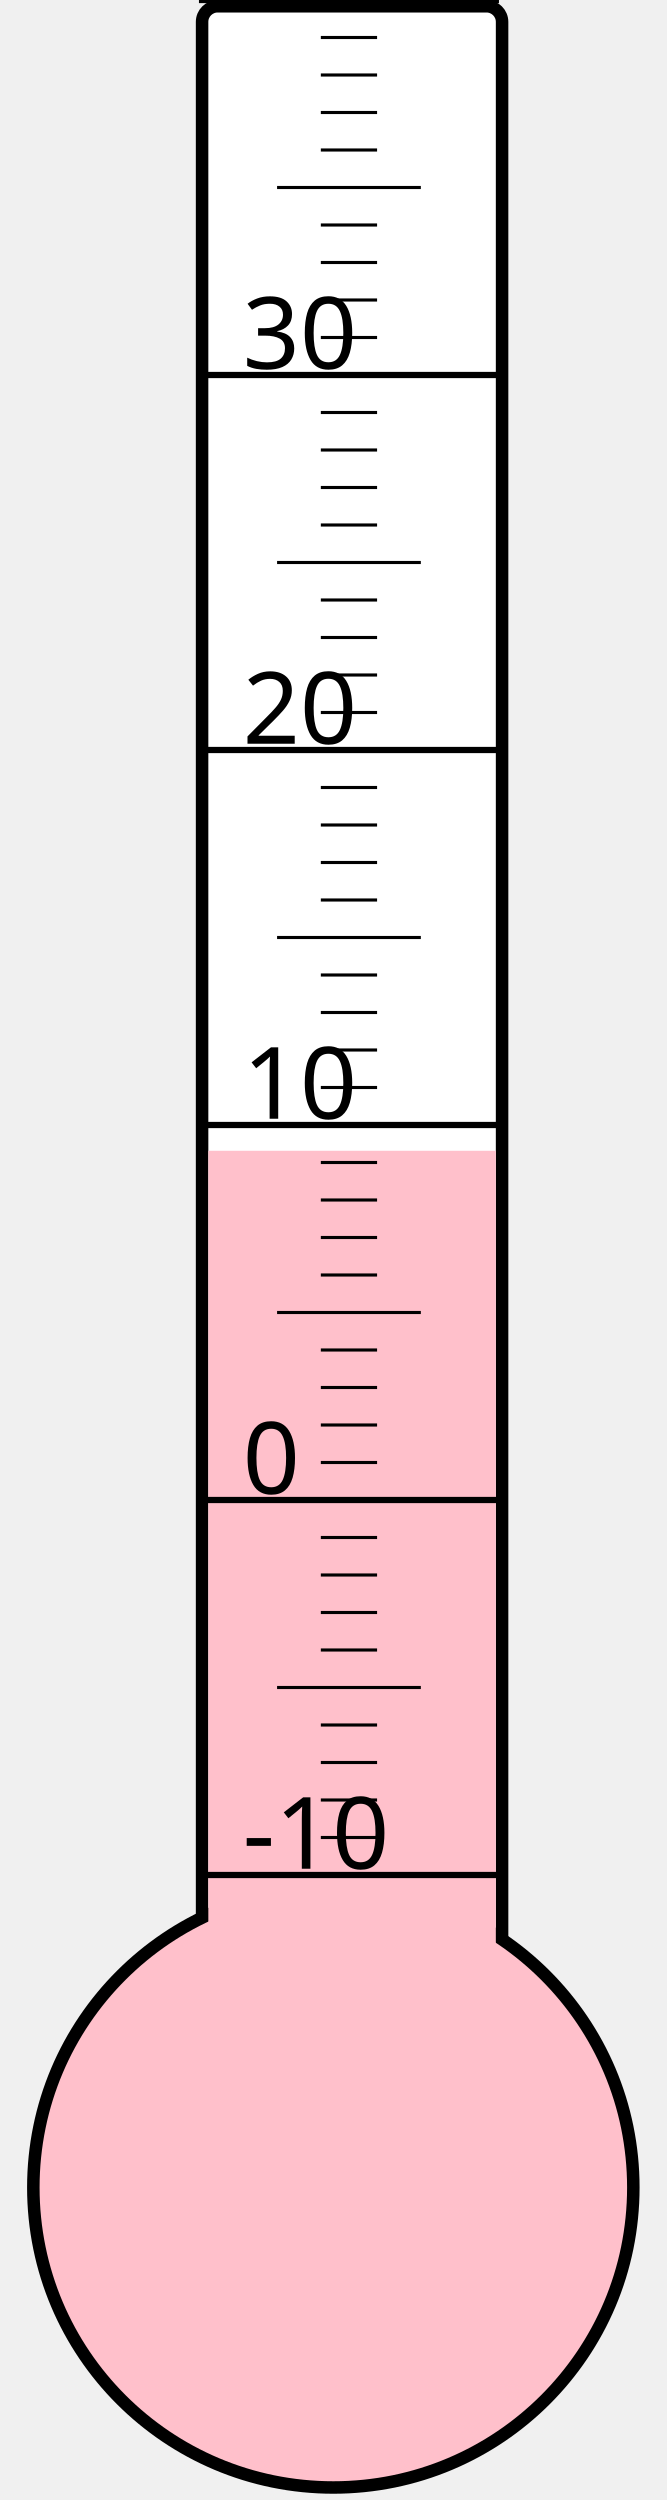
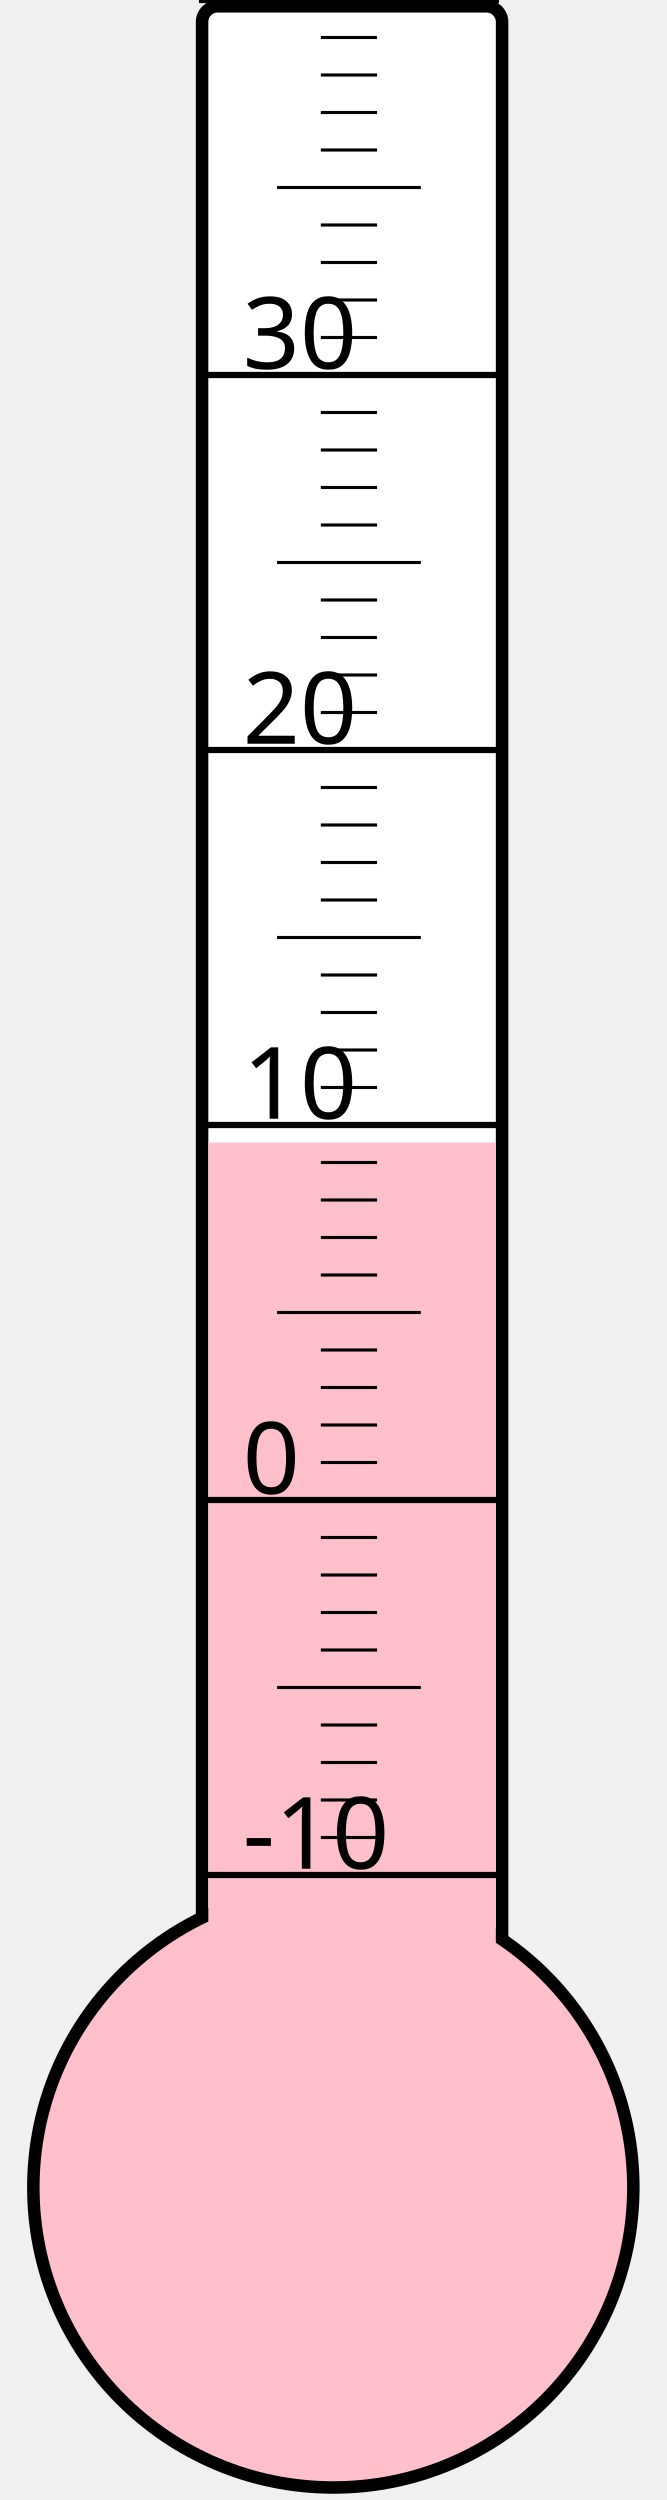
<svg xmlns="http://www.w3.org/2000/svg" width="40px" height="150px" viewBox="0 0 200 800">
  <rect width="200" height="800" x="0" y="0" style="fill: #ffffeb; fill-opacity: 0;" />
  <rect width="96" height="680" x="58" y="2" rx="5" ry="5" style="fill: white; fill-opacity: 1; stroke: black; stroke-width: 4;" />
  <circle cx="100" cy="700" r="96" style="fill: pink; stroke: black; stroke-width: 4;" />
-   <rect width="92" height="331.75" x="60" y="368.25" style="fill: pink; fill-opacity: 1; stroke-width: 0;" />
+   <rect width="92" height="334.375" x="60" y="365.625" style="fill: pink; fill-opacity: 1; stroke-width: 0;" />
  <text x="71" y="598" style="font-family: sans-serif; font-size: 24pt;">-10</text>
  <text x="71" y="478" style="font-family: sans-serif; font-size: 24pt;">0</text>
  <text x="71" y="358" style="font-family: sans-serif; font-size: 24pt;">10</text>
  <text x="71" y="238" style="font-family: sans-serif; font-size: 24pt;">20</text>
  <text x="71" y="118" style="font-family: sans-serif; font-size: 24pt;">30</text>
  <g style="stroke: black;">
    <line x1="57" y1="600" x2="153" y2="600" style="stroke-width: 2;" />
    <line x1="96" y1="588" x2="114" y2="588" style="stroke-width: 1;" />
    <line x1="96" y1="576" x2="114" y2="576" style="stroke-width: 1;" />
    <line x1="96" y1="564" x2="114" y2="564" style="stroke-width: 1;" />
    <line x1="96" y1="552" x2="114" y2="552" style="stroke-width: 1;" />
    <line x1="82" y1="540" x2="128" y2="540" style="stroke-width: 1;" />
    <line x1="96" y1="528" x2="114" y2="528" style="stroke-width: 1;" />
    <line x1="96" y1="516" x2="114" y2="516" style="stroke-width: 1;" />
    <line x1="96" y1="504" x2="114" y2="504" style="stroke-width: 1;" />
    <line x1="96" y1="492" x2="114" y2="492" style="stroke-width: 1;" />
    <line x1="57" y1="480" x2="153" y2="480" style="stroke-width: 2;" />
    <line x1="96" y1="468" x2="114" y2="468" style="stroke-width: 1;" />
    <line x1="96" y1="456" x2="114" y2="456" style="stroke-width: 1;" />
    <line x1="96" y1="444" x2="114" y2="444" style="stroke-width: 1;" />
    <line x1="96" y1="432" x2="114" y2="432" style="stroke-width: 1;" />
    <line x1="82" y1="420" x2="128" y2="420" style="stroke-width: 1;" />
    <line x1="96" y1="408" x2="114" y2="408" style="stroke-width: 1;" />
    <line x1="96" y1="396" x2="114" y2="396" style="stroke-width: 1;" />
    <line x1="96" y1="384" x2="114" y2="384" style="stroke-width: 1;" />
    <line x1="96" y1="372" x2="114" y2="372" style="stroke-width: 1;" />
    <line x1="57" y1="360" x2="153" y2="360" style="stroke-width: 2;" />
    <line x1="96" y1="348" x2="114" y2="348" style="stroke-width: 1;" />
    <line x1="96" y1="336" x2="114" y2="336" style="stroke-width: 1;" />
    <line x1="96" y1="324" x2="114" y2="324" style="stroke-width: 1;" />
    <line x1="96" y1="312" x2="114" y2="312" style="stroke-width: 1;" />
    <line x1="82" y1="300" x2="128" y2="300" style="stroke-width: 1;" />
    <line x1="96" y1="288" x2="114" y2="288" style="stroke-width: 1;" />
    <line x1="96" y1="276" x2="114" y2="276" style="stroke-width: 1;" />
    <line x1="96" y1="264" x2="114" y2="264" style="stroke-width: 1;" />
    <line x1="96" y1="252" x2="114" y2="252" style="stroke-width: 1;" />
    <line x1="57" y1="240" x2="153" y2="240" style="stroke-width: 2;" />
    <line x1="96" y1="228" x2="114" y2="228" style="stroke-width: 1;" />
    <line x1="96" y1="216" x2="114" y2="216" style="stroke-width: 1;" />
    <line x1="96" y1="204" x2="114" y2="204" style="stroke-width: 1;" />
    <line x1="96" y1="192" x2="114" y2="192" style="stroke-width: 1;" />
    <line x1="82" y1="180" x2="128" y2="180" style="stroke-width: 1;" />
    <line x1="96" y1="168" x2="114" y2="168" style="stroke-width: 1;" />
    <line x1="96" y1="156" x2="114" y2="156" style="stroke-width: 1;" />
    <line x1="96" y1="144" x2="114" y2="144" style="stroke-width: 1;" />
    <line x1="96" y1="132" x2="114" y2="132" style="stroke-width: 1;" />
    <line x1="57" y1="120" x2="153" y2="120" style="stroke-width: 2;" />
    <line x1="96" y1="108" x2="114" y2="108" style="stroke-width: 1;" />
    <line x1="96" y1="96" x2="114" y2="96" style="stroke-width: 1;" />
    <line x1="96" y1="84" x2="114" y2="84" style="stroke-width: 1;" />
    <line x1="96" y1="72" x2="114" y2="72" style="stroke-width: 1;" />
    <line x1="82" y1="60" x2="128" y2="60" style="stroke-width: 1;" />
    <line x1="96" y1="48" x2="114" y2="48" style="stroke-width: 1;" />
    <line x1="96" y1="36" x2="114" y2="36" style="stroke-width: 1;" />
    <line x1="96" y1="24" x2="114" y2="24" style="stroke-width: 1;" />
    <line x1="96" y1="12" x2="114" y2="12" style="stroke-width: 1;" />
    <line x1="57" y1="0" x2="153" y2="0" style="stroke-width: 2;" />
  </g>
</svg>
